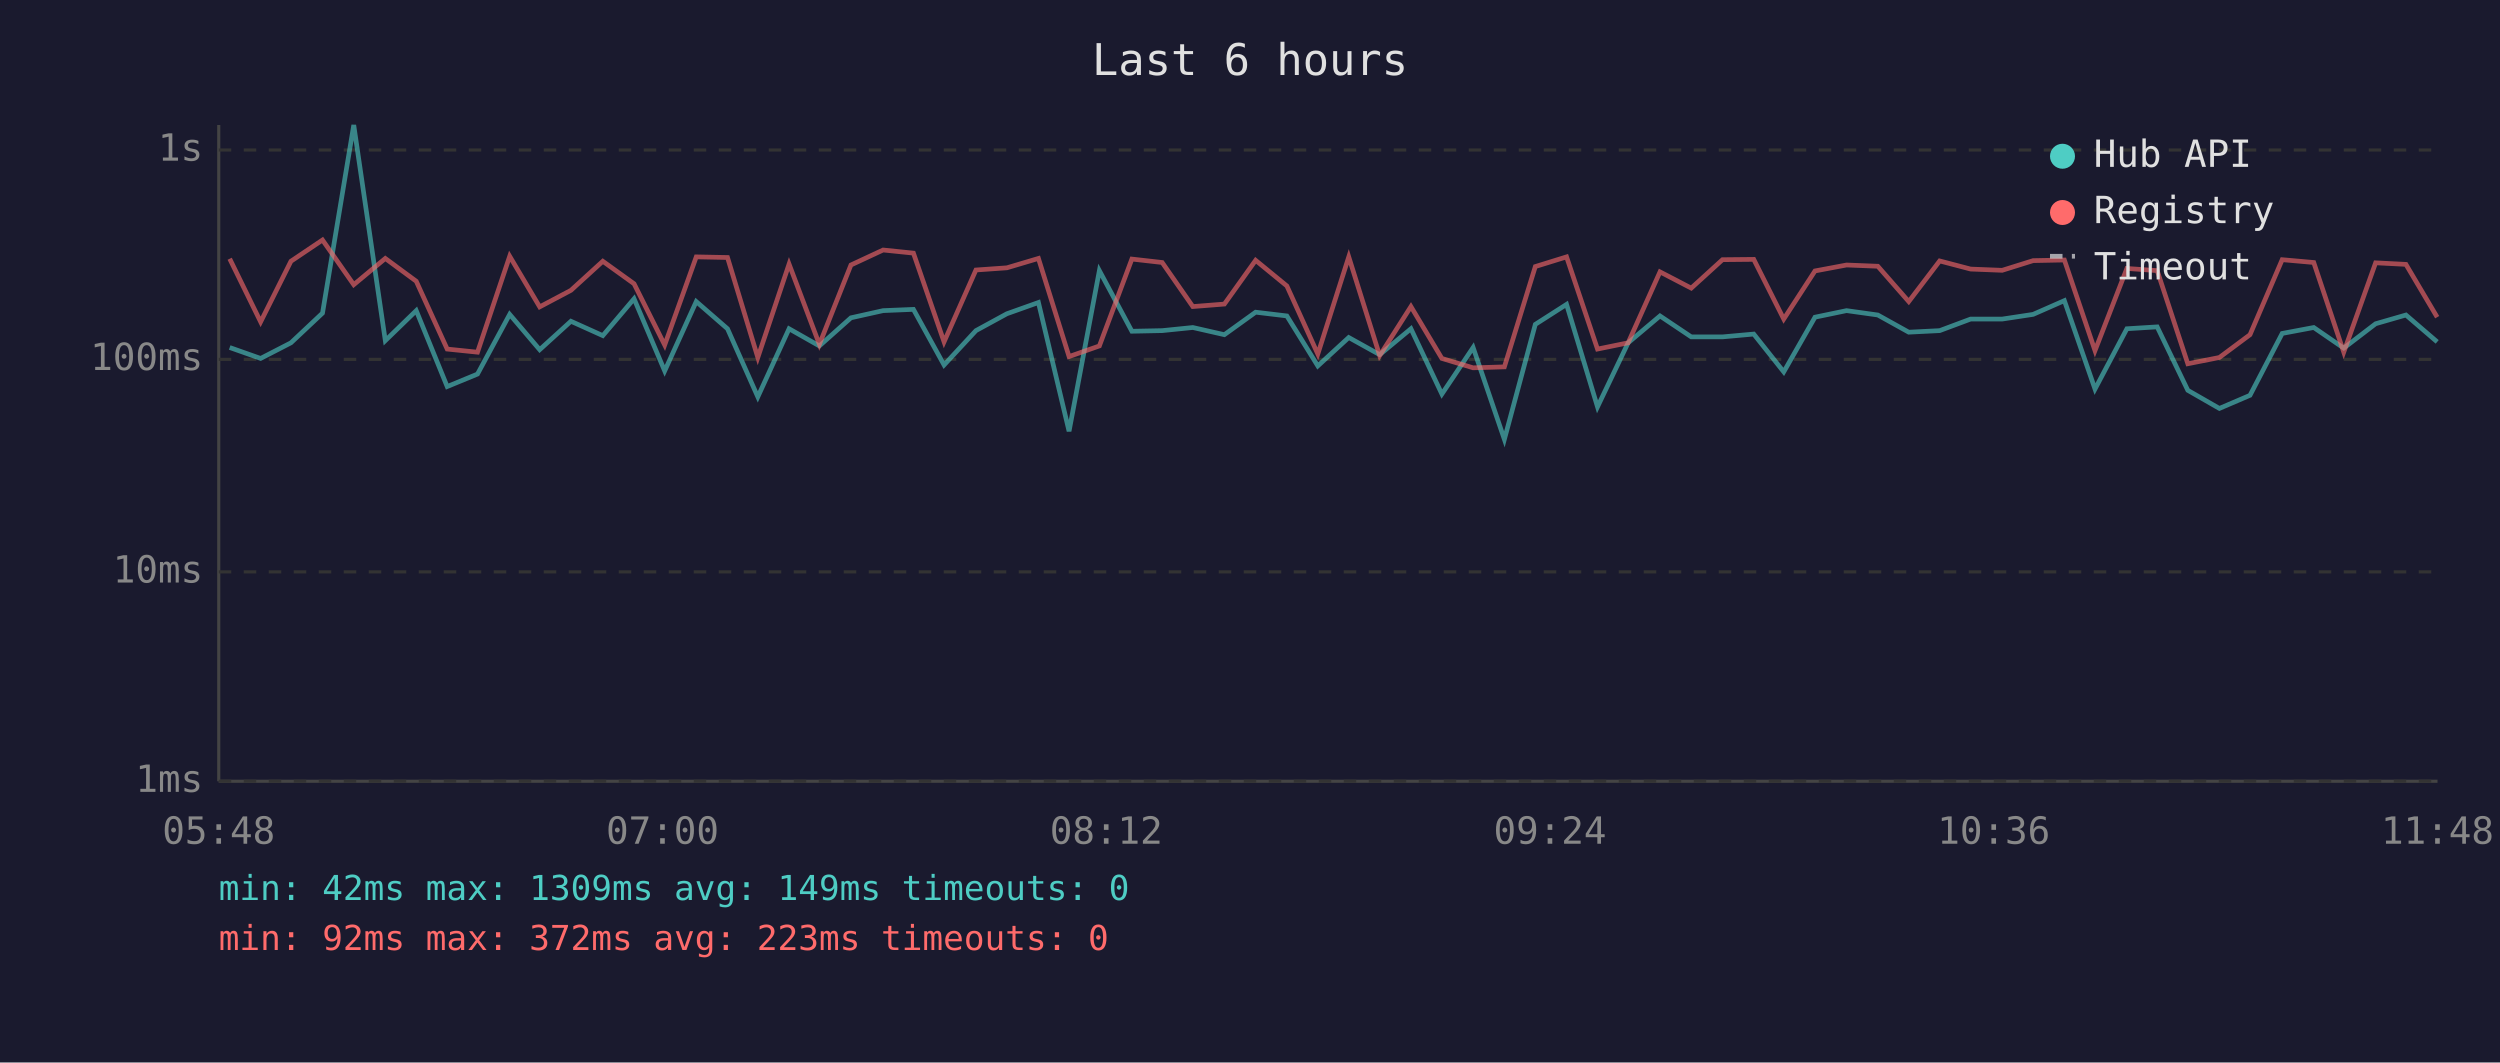
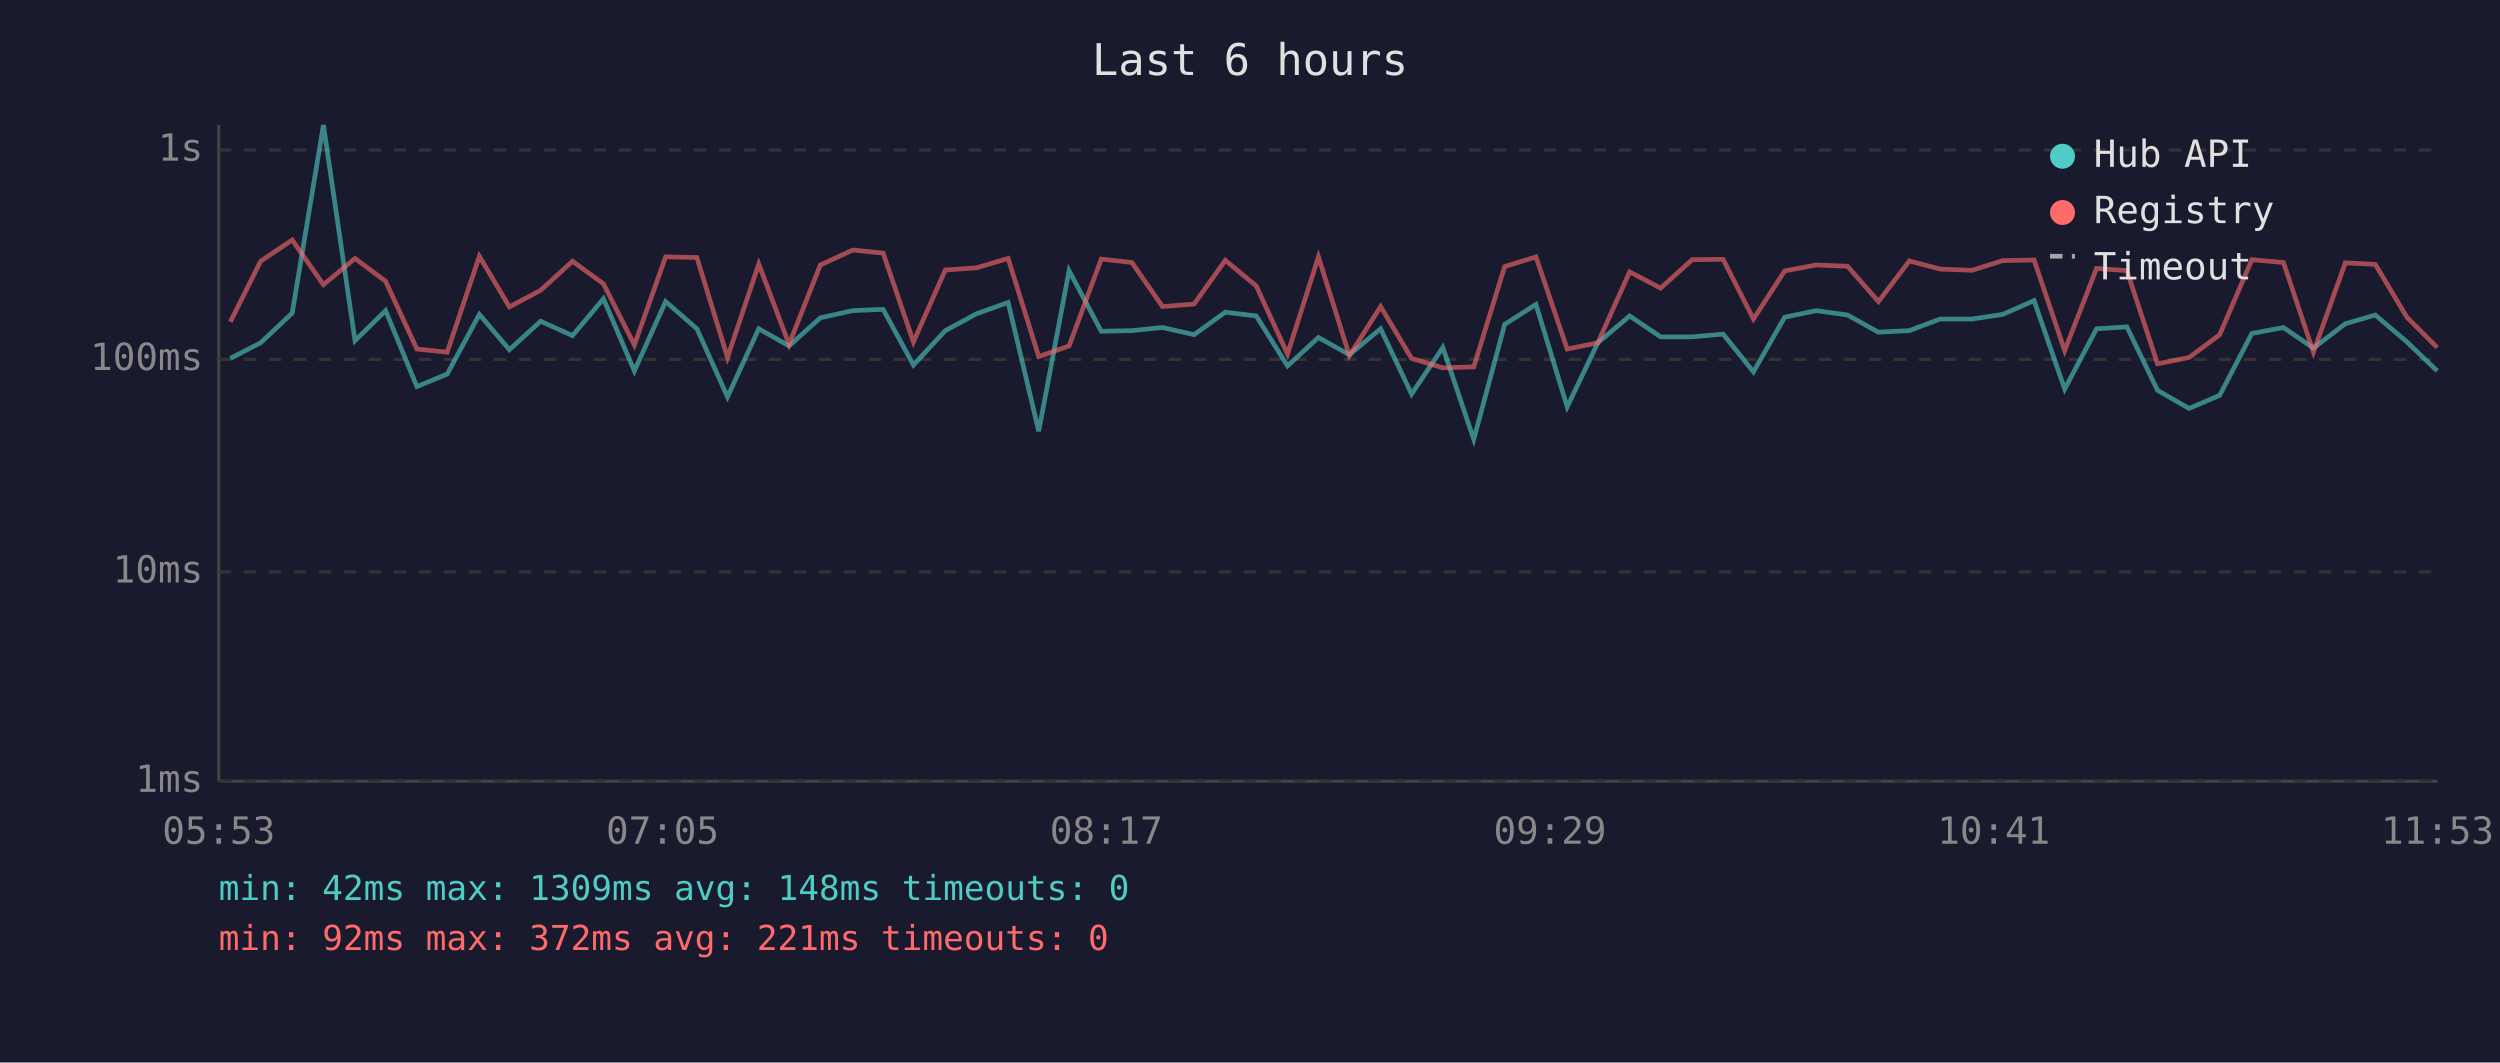
<svg xmlns="http://www.w3.org/2000/svg" viewBox="0 0 800 340" font-family="monospace" font-size="12">
  <rect width="800" height="340" fill="#1a1a2e" />
  <text x="400" y="24" fill="#e0e0e0" font-size="14" text-anchor="middle">Last 6 hours</text>
  <line x1="70" y1="40" x2="70" y2="250" stroke="#444" stroke-width="1" />
  <line x1="70" y1="250" x2="780" y2="250" stroke="#444" stroke-width="1" />
  <line x1="70" y1="250" x2="780" y2="250" stroke="#333" stroke-width="1" stroke-dasharray="4" />
  <text x="65" y="250" fill="#888" text-anchor="end" dominant-baseline="middle">1ms</text>
  <line x1="70" y1="183" x2="780" y2="183" stroke="#333" stroke-width="1" stroke-dasharray="4" />
  <text x="65" y="183" fill="#888" text-anchor="end" dominant-baseline="middle">10ms</text>
  <line x1="70" y1="115" x2="780" y2="115" stroke="#333" stroke-width="1" stroke-dasharray="4" />
  <text x="65" y="115" fill="#888" text-anchor="end" dominant-baseline="middle">100ms</text>
  <line x1="70" y1="48" x2="780" y2="48" stroke="#333" stroke-width="1" stroke-dasharray="4" />
  <text x="65" y="48" fill="#888" text-anchor="end" dominant-baseline="middle">1s</text>
-   <text x="70" y="270" fill="#888" text-anchor="middle">05:48</text>
-   <text x="212" y="270" fill="#888" text-anchor="middle">07:00</text>
-   <text x="354" y="270" fill="#888" text-anchor="middle">08:12</text>
-   <text x="496" y="270" fill="#888" text-anchor="middle">09:24</text>
-   <text x="638" y="270" fill="#888" text-anchor="middle">10:36</text>
-   <text x="780" y="270" fill="#888" text-anchor="middle">11:48</text>
-   <polyline points="73.5,111.2 83.4,114.7 93.1,109.7 103.2,100.2 113.2,40.0 123.3,109.0 133.2,99.4 143.1,123.7 152.8,119.7 163.1,100.6 172.7,111.9 182.7,102.8 192.9,107.4 202.9,95.6 212.7,118.7 222.8,96.5 232.8,105.2 242.5,127.0 252.5,105.2 262.2,110.7 272.3,101.7 282.6,99.4 292.3,99.0 302.1,116.8 312.3,105.8 322.2,100.4 332.3,96.8 342.1,138.0 351.8,86.6 362.2,106.0 371.9,105.8 381.7,104.8 391.8,107.1 401.8,99.9 411.8,101.1 421.7,117.1 431.6,108.0 441.5,113.5 451.5,105.2 461.4,126.1 471.4,111.2 481.4,140.6 491.3,103.8 501.3,97.4 511.2,130.2 521.0,109.7 531.2,101.1 541.2,107.8 551.2,107.8 561.2,106.9 570.8,119.0 580.8,101.5 590.9,99.4 600.9,100.8 610.8,106.3 620.7,105.8 630.6,102.1 640.7,102.1 650.6,100.6 660.6,96.2 670.4,124.5 680.6,105.2 690.3,104.6 700.1,124.9 710.2,130.7 720.0,126.5 730.3,106.7 740.4,104.8 750.0,111.4 760.2,103.6 769.9,100.8 779.9,109.4" fill="none" stroke="#4ecdc4" stroke-width="1.5" opacity="0.6" />
-   <polyline points="73.5,82.8 83.4,103.0 93.1,83.6 103.2,76.8 113.2,91.1 123.3,82.7 133.2,90.0 143.1,111.7 152.8,112.7 163.1,82.0 172.7,98.2 182.7,92.9 192.9,83.6 202.9,90.8 212.7,110.4 222.8,82.2 232.8,82.4 242.5,114.4 252.5,84.5 262.2,110.2 272.3,84.8 282.6,80.0 292.3,81.0 302.1,109.4 312.3,86.4 322.2,85.7 332.3,82.7 342.1,114.1 351.8,110.7 362.2,82.9 371.9,84.0 381.7,98.1 391.8,97.3 401.8,83.3 411.8,91.5 421.7,113.3 431.6,82.2 441.5,113.8 451.5,98.1 461.4,114.7 471.4,117.7 481.4,117.4 491.3,85.3 501.3,82.2 511.2,111.7 521.0,109.7 531.2,87.0 541.2,92.2 551.2,83.1 561.2,83.0 570.8,102.1 580.8,86.7 590.9,84.8 600.9,85.2 610.8,96.5 620.7,83.5 630.6,86.1 640.7,86.5 650.6,83.4 660.6,83.2 670.4,112.2 680.6,85.9 690.3,86.6 700.1,116.4 710.2,114.4 720.0,107.1 730.3,83.1 740.4,84.0 750.0,112.7 760.2,84.1 769.9,84.6 779.9,101.5" fill="none" stroke="#ff6b6b" stroke-width="1.5" opacity="0.6" />
+   <text x="70" y="270" fill="#888" text-anchor="middle">05:53</text>
+   <text x="212" y="270" fill="#888" text-anchor="middle">07:05</text>
+   <text x="354" y="270" fill="#888" text-anchor="middle">08:17</text>
+   <text x="496" y="270" fill="#888" text-anchor="middle">09:29</text>
+   <text x="638" y="270" fill="#888" text-anchor="middle">10:41</text>
+   <text x="780" y="270" fill="#888" text-anchor="middle">11:53</text>
+   <polyline points="73.7,114.7 83.4,109.7 93.5,100.2 103.5,40.0 113.6,109.0 123.4,99.4 133.4,123.7 143.1,119.7 153.4,100.6 163.0,111.9 173.0,102.8 183.2,107.4 193.1,95.6 203.0,118.7 213.0,96.5 223.0,105.2 232.8,127.0 242.8,105.2 252.5,110.7 262.5,101.7 272.9,99.4 282.6,99.0 292.3,116.8 302.5,105.8 312.5,100.4 322.6,96.8 332.4,138.0 342.1,86.6 352.4,106.0 362.2,105.8 372.0,104.8 382.1,107.1 392.1,99.9 402.0,101.1 412.0,117.1 421.9,108.0 431.8,113.5 441.8,105.2 451.7,126.1 461.7,111.2 471.6,140.6 481.5,103.8 491.5,97.4 501.5,130.2 511.3,109.7 521.5,101.1 531.4,107.8 541.5,107.8 551.4,106.9 561.1,119.0 571.1,101.5 581.2,99.4 591.2,100.8 601.1,106.3 611.0,105.8 620.8,102.1 631.0,102.1 640.9,100.6 650.9,96.2 660.7,124.5 670.9,105.2 680.6,104.6 690.4,124.9 700.5,130.7 710.3,126.5 720.6,106.7 730.7,104.8 740.3,111.4 750.5,103.6 760.1,100.8 770.2,109.4 779.9,118.7" fill="none" stroke="#4ecdc4" stroke-width="1.5" opacity="0.6" />
+   <polyline points="73.7,103.0 83.4,83.6 93.5,76.8 103.5,91.1 113.6,82.7 123.4,90.0 133.4,111.7 143.1,112.7 153.4,82.0 163.0,98.2 173.0,92.9 183.2,83.6 193.1,90.8 203.0,110.4 213.0,82.2 223.0,82.4 232.8,114.4 242.8,84.5 252.5,110.2 262.5,84.8 272.9,80.0 282.6,81.0 292.3,109.4 302.5,86.4 312.5,85.7 322.6,82.7 332.4,114.1 342.1,110.7 352.4,82.9 362.2,84.0 372.0,98.1 382.1,97.3 392.1,83.3 402.0,91.5 412.0,113.3 421.9,82.2 431.8,113.8 441.8,98.1 451.7,114.7 461.7,117.7 471.6,117.4 481.5,85.3 491.5,82.2 501.5,111.7 511.3,109.7 521.5,87.0 531.4,92.2 541.5,83.1 551.4,83.0 561.1,102.1 571.1,86.7 581.2,84.8 591.2,85.2 601.1,96.5 611.0,83.5 620.8,86.1 631.0,86.5 640.9,83.4 650.9,83.2 660.7,112.2 670.9,85.9 680.6,86.6 690.4,116.4 700.5,114.4 710.3,107.1 720.6,83.1 730.7,84.0 740.3,112.7 750.5,84.1 760.1,84.6 770.2,101.5 779.9,111.2" fill="none" stroke="#ff6b6b" stroke-width="1.5" opacity="0.6" />
  <circle cx="660" cy="50" r="4" fill="#4ecdc4" />
  <text x="670" y="50" fill="#e0e0e0" dominant-baseline="middle">Hub API</text>
  <circle cx="660" cy="68" r="4" fill="#ff6b6b" />
  <text x="670" y="68" fill="#e0e0e0" dominant-baseline="middle">Registry</text>
  <line x1="656" y1="82" x2="664" y2="82" stroke="#e0e0e0" stroke-width="1.5" stroke-dasharray="4,3" opacity="0.7" />
  <text x="670" y="86" fill="#e0e0e0" dominant-baseline="middle">Timeout</text>
-   <text x="70" y="288" fill="#4ecdc4" font-size="11">min: 42ms  max: 1309ms  avg: 149ms  timeouts: 0</text>
-   <text x="70" y="304" fill="#ff6b6b" font-size="11">min: 92ms  max: 372ms  avg: 223ms  timeouts: 0</text>
+   <text x="70" y="288" fill="#4ecdc4" font-size="11">min: 42ms  max: 1309ms  avg: 148ms  timeouts: 0</text>
+   <text x="70" y="304" fill="#ff6b6b" font-size="11">min: 92ms  max: 372ms  avg: 221ms  timeouts: 0</text>
</svg>
